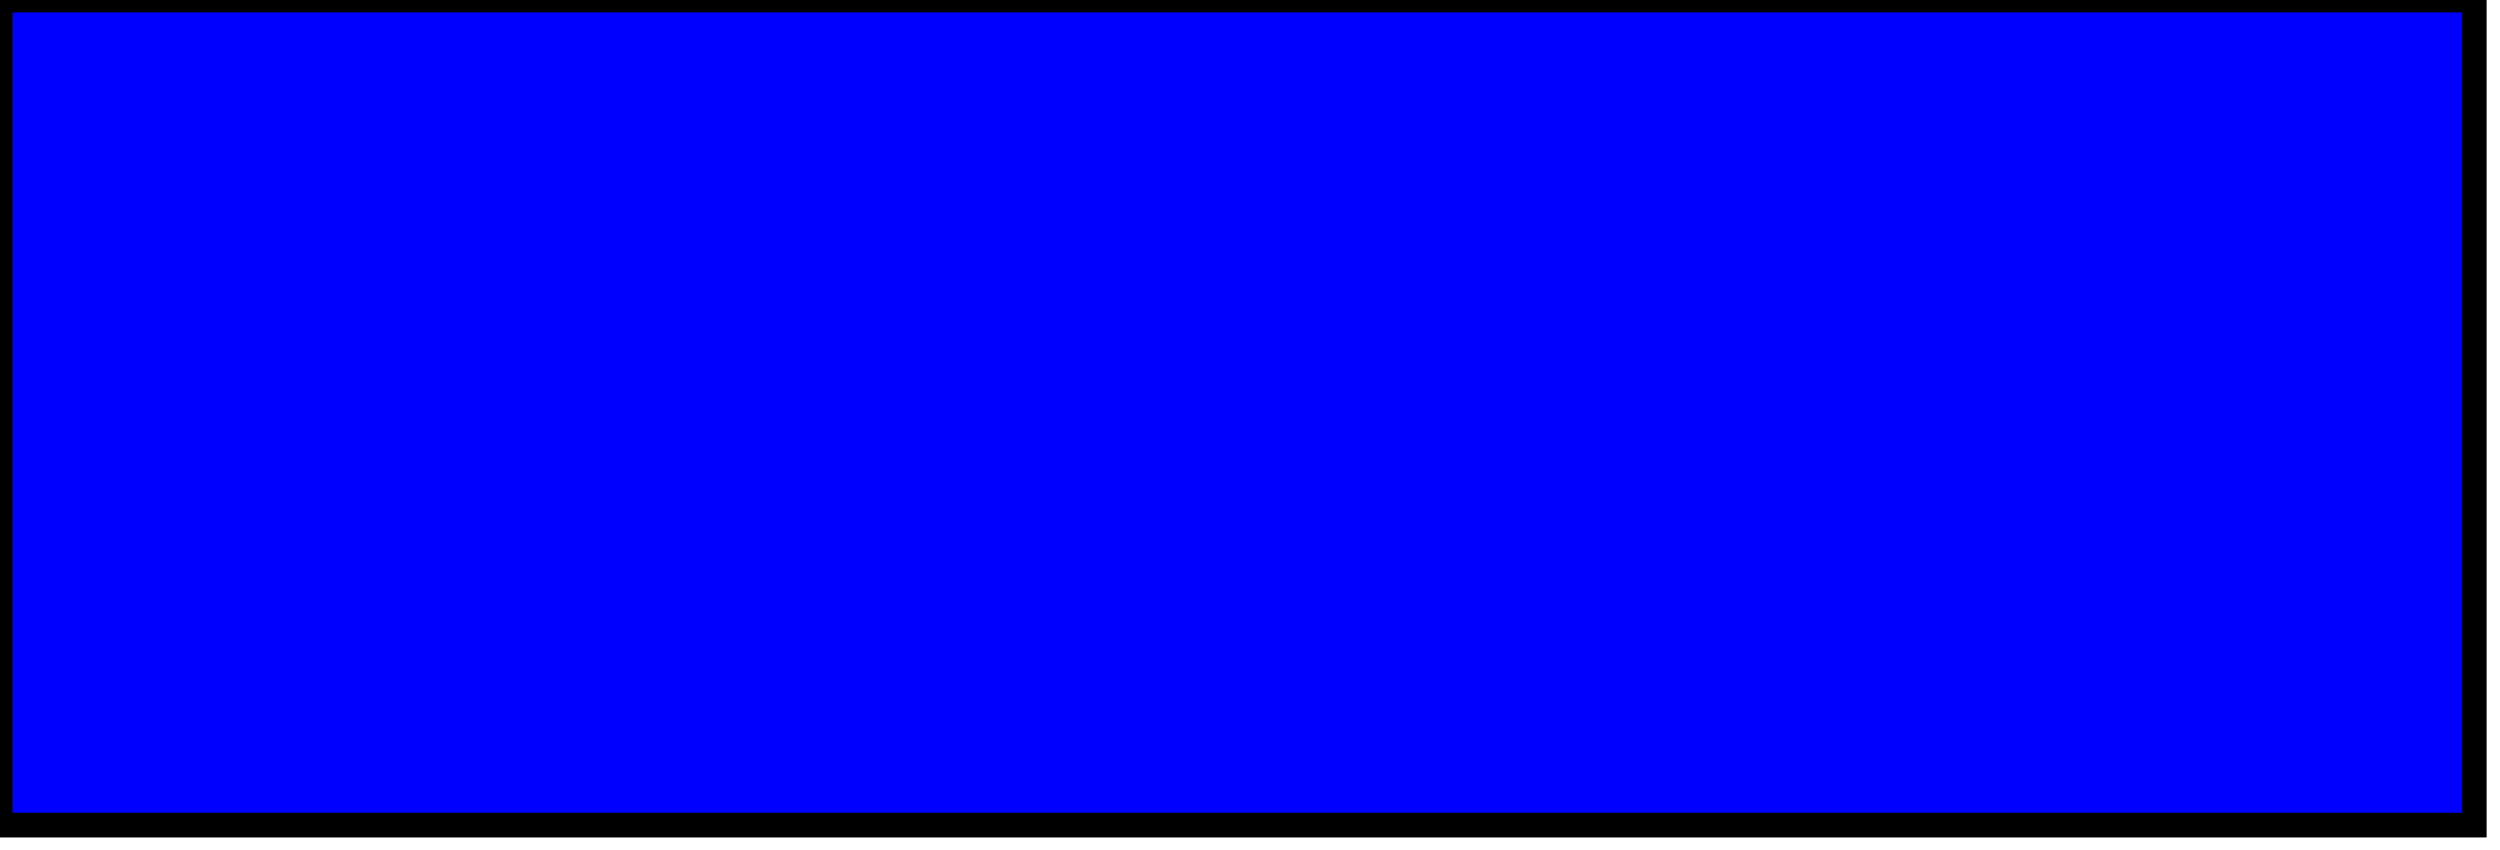
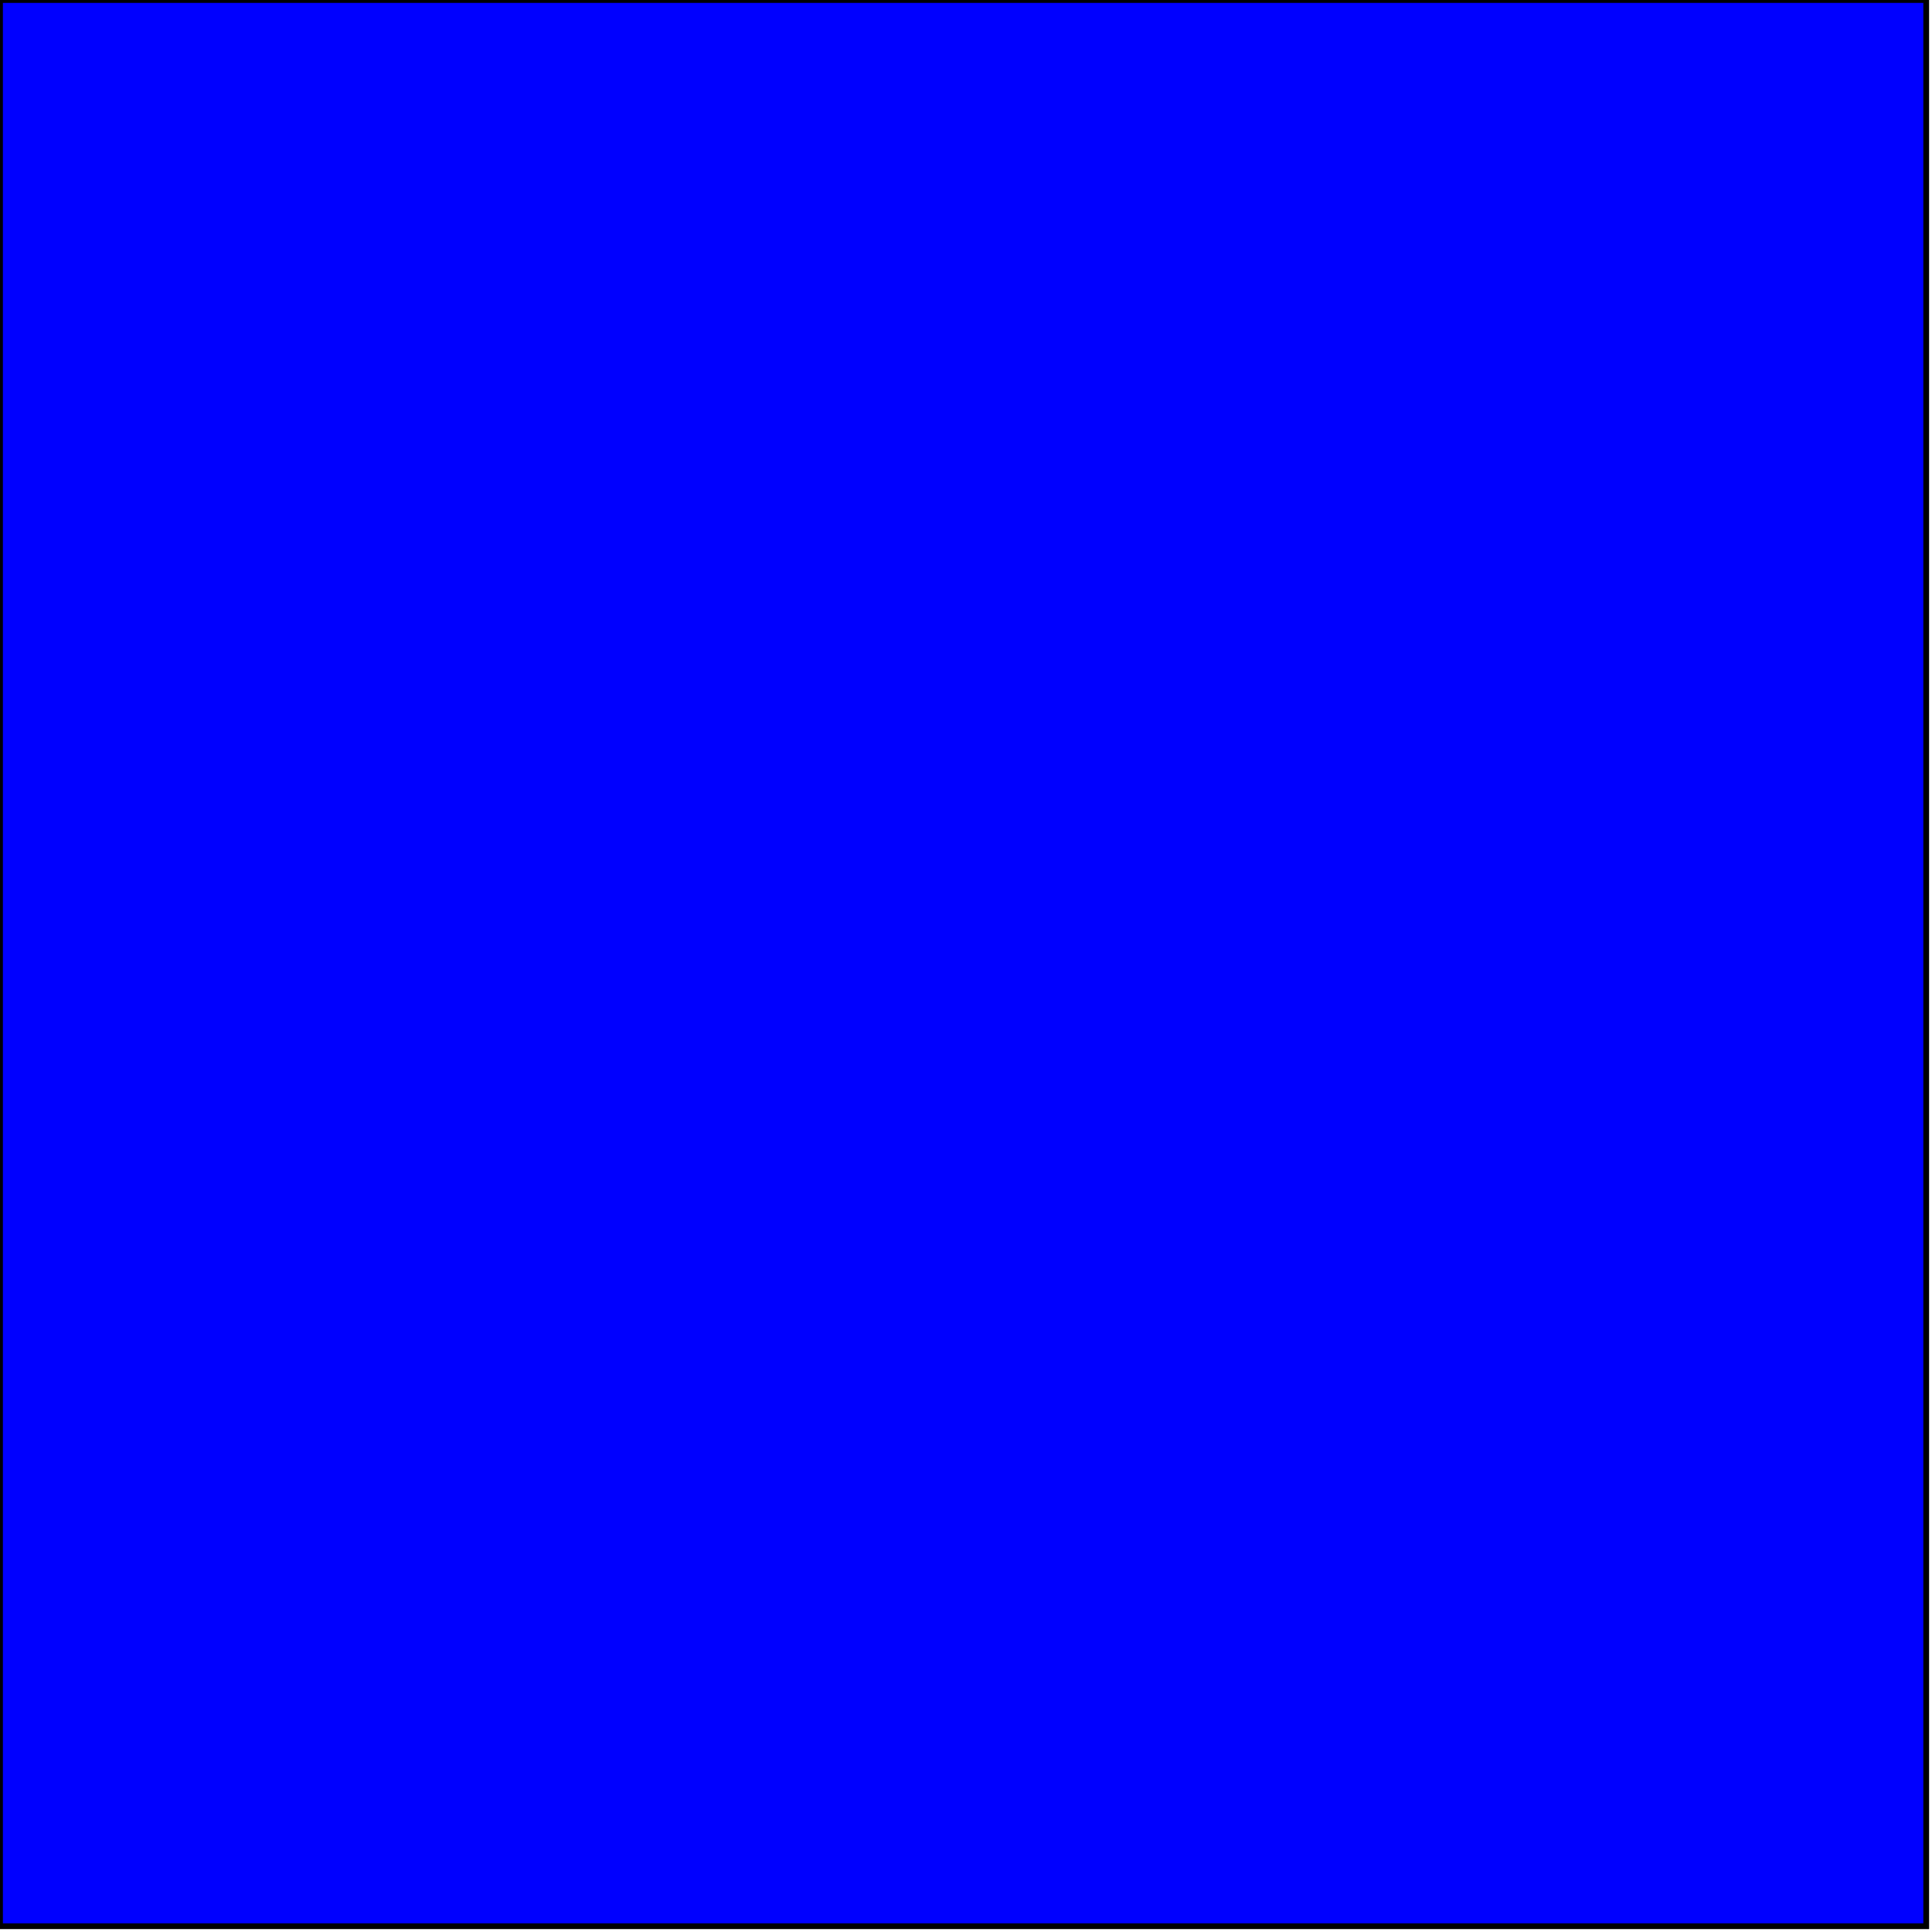
<svg xmlns="http://www.w3.org/2000/svg" version="1.1" baseProfile="full">
-   <rect width="300" height="100" style="fill:rgb(0,0,255);stroke-width:3;stroke:rgb(0,0,0)" />
+   <rect width="999" height="999" style="fill:rgb(0,0,255);stroke-width:3;stroke:rgb(0,0,0)" />
</svg>
